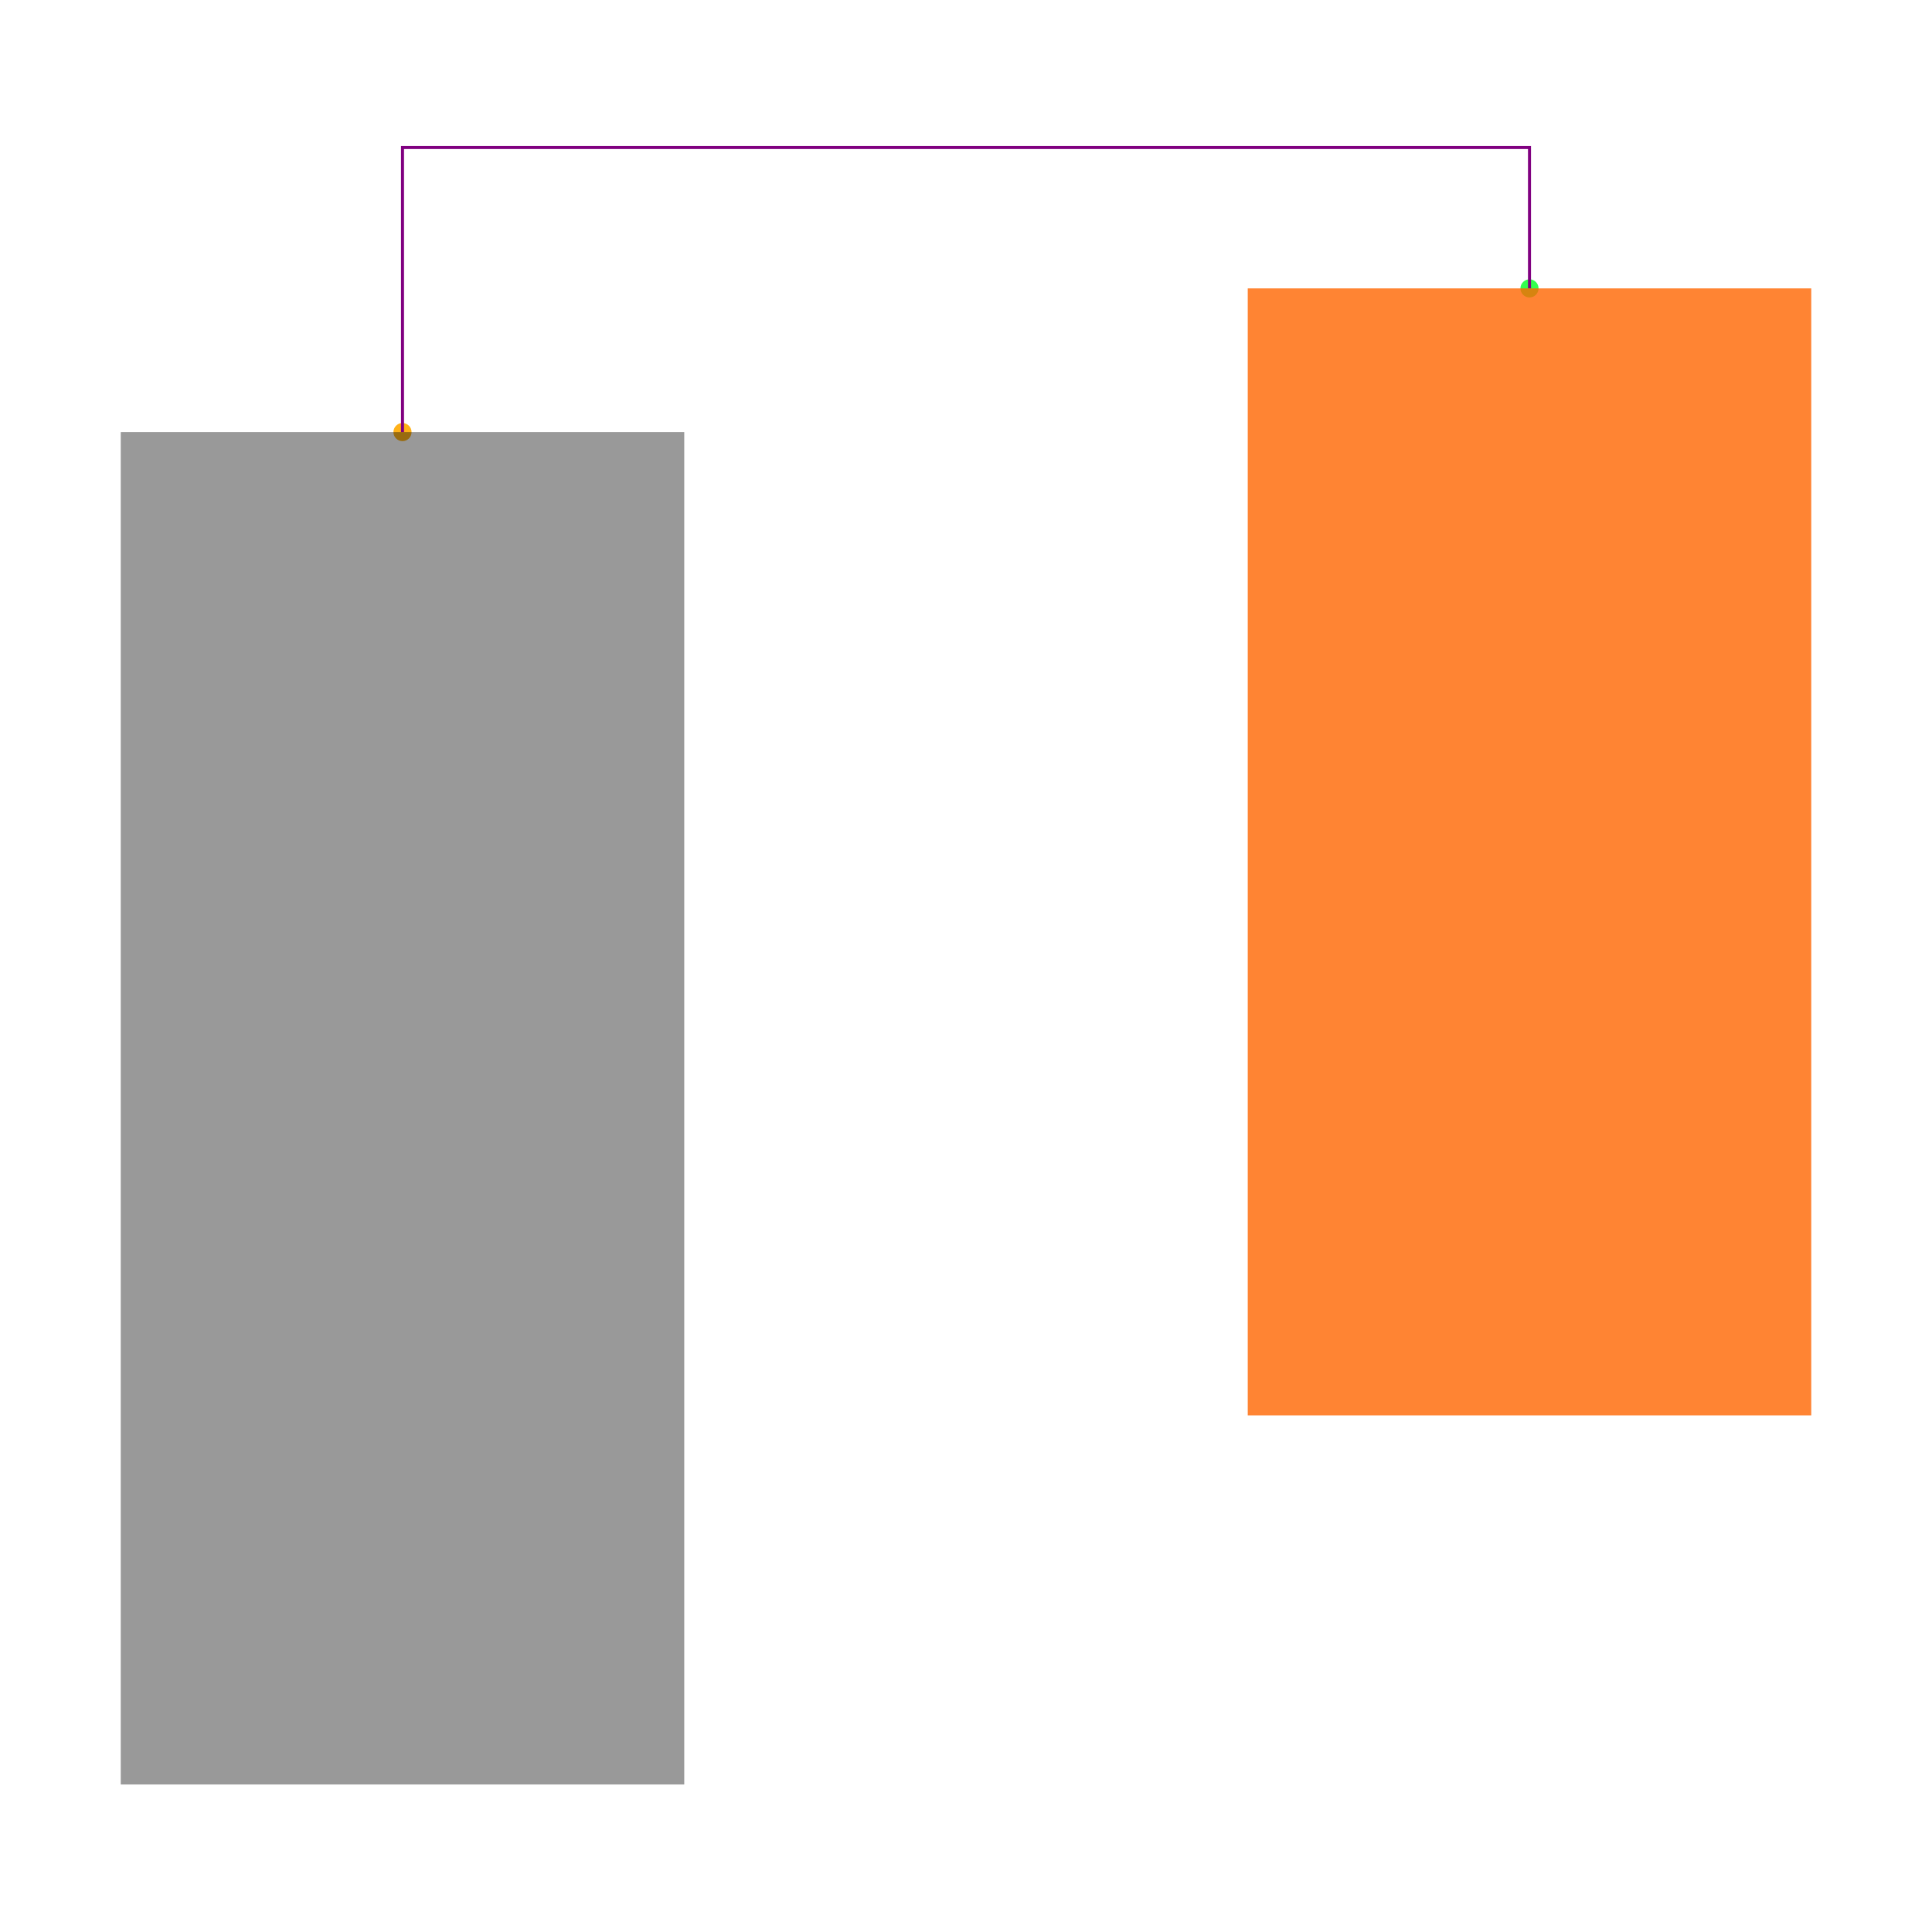
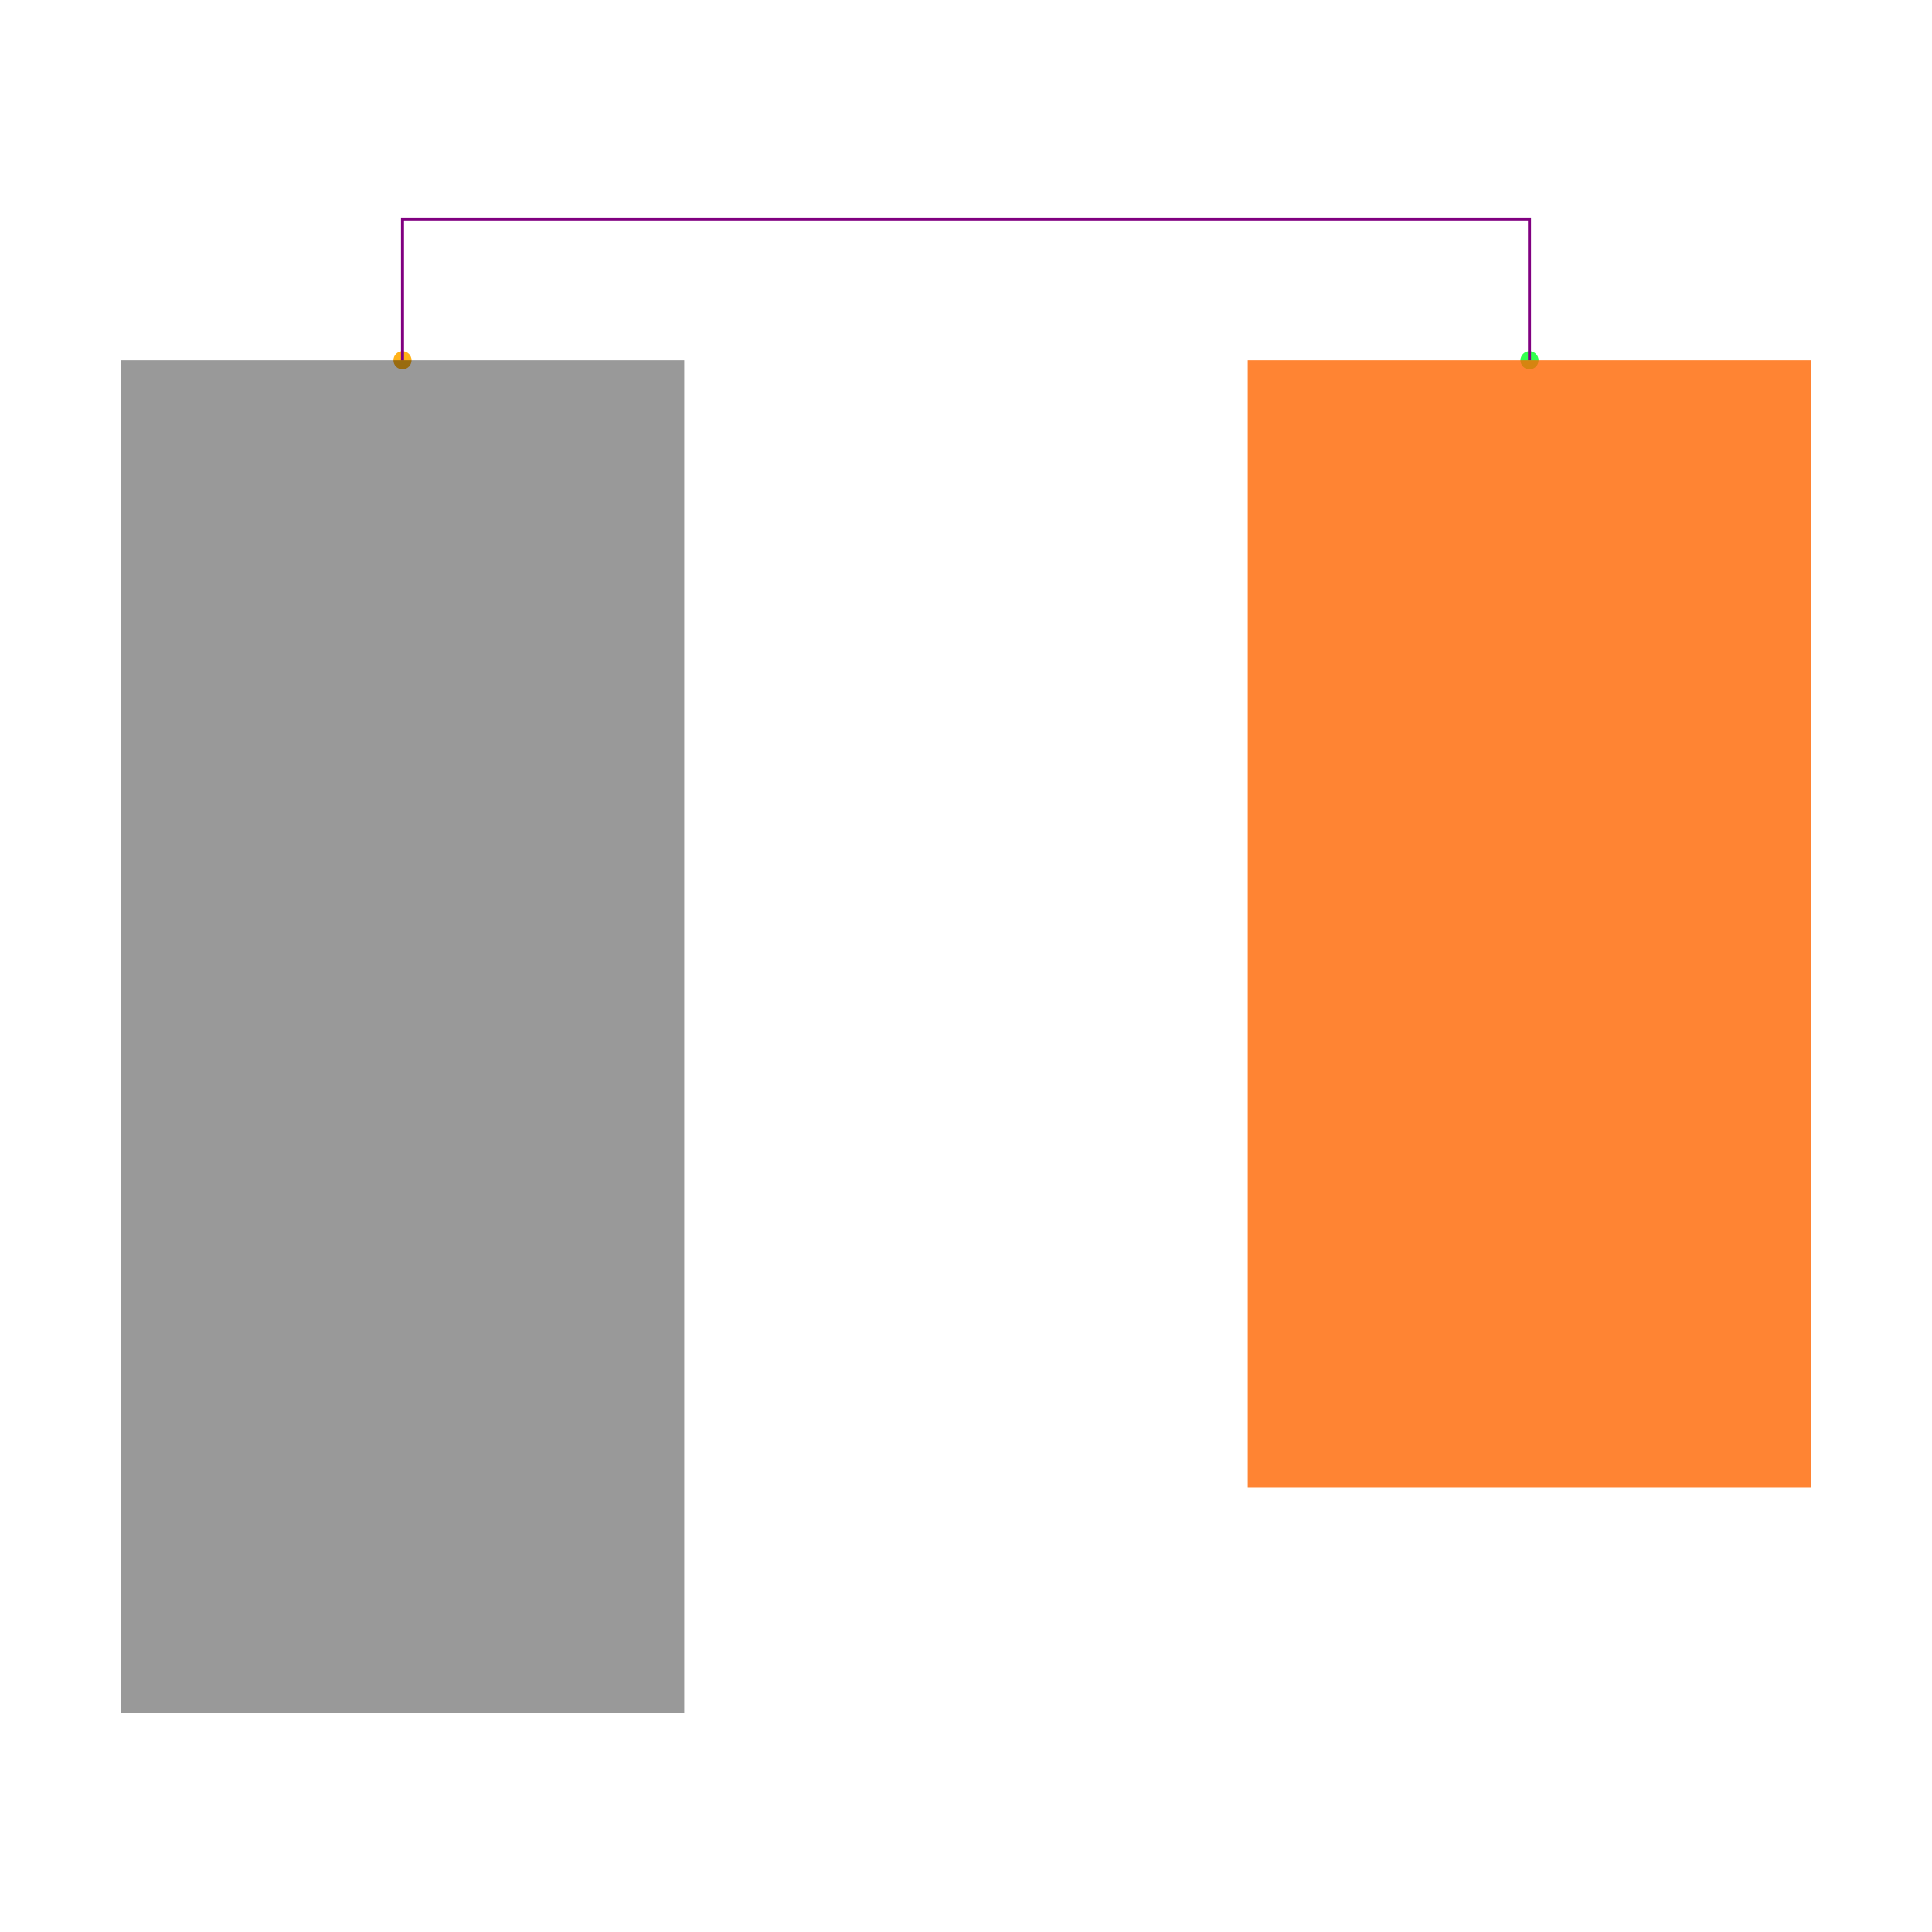
<svg xmlns="http://www.w3.org/2000/svg" width="640" height="640" viewBox="0 0 640 640">
  <rect width="100%" height="100%" fill="white" />
  <g>
-     <circle data-type="point" data-label="TP1.1 y+" data-x="-1.2246467991473533e-17" data-y="0.2" cx="506.667" cy="95.533" r="3" fill="hsl(128, 100%, 50%, 0.8)" />
+     <circle data-type="point" data-label="TP1.1 y+" data-x="-1.2246467991473533e-17" data-y="0.2" cx="506.667" cy="119.333" r="3" fill="hsl(128, 100%, 50%, 0.8)" />
  </g>
  <g>
-     <circle data-type="point" data-label="anchorPoint orientation: y-" data-x="-0.4" data-y="0.14900000000000002" cx="133.333" cy="143.133" r="3" fill="hsl(40, 100%, 50%, 0.9)" />
+     <circle data-type="point" data-label="anchorPoint orientation: y-" data-x="-0.4" data-y="0.2" cx="133.333" cy="119.333" r="3" fill="hsl(40, 100%, 50%, 0.9)" />
  </g>
  <g>
-     <polyline data-points="-1.2246467991473533e-17,0.2 -1.2246467991473533e-17,0.25 -0.4,0.25 -0.4,0.14900000000000002" data-type="line" data-label="" points="506.667,95.533 506.667,48.867 133.333,48.867 133.333,143.133" fill="none" stroke="purple" stroke-width="1" />
+     <polyline data-points="-1.2246467991473533e-17,0.2 -1.2246467991473533e-17,0.25 -0.4,0.25 -0.4,0.2" data-type="line" data-label="" points="506.667,119.333 506.667,72.667 133.333,72.667 133.333,119.333" fill="none" stroke="purple" stroke-width="1" />
  </g>
  <g>
-     <rect data-type="rect" data-label="schematic_component_0" data-x="0" data-y="0" x="413.333" y="95.533" width="186.667" height="373.333" fill="hsl(24, 100%, 50%, 0.8)" stroke="black" stroke-width="0.001" />
+     <rect data-type="rect" data-label="schematic_component_0" data-x="0" data-y="0" x="413.333" y="119.333" width="186.667" height="373.333" fill="hsl(24, 100%, 50%, 0.8)" stroke="black" stroke-width="0.001" />
  </g>
  <g>
-     <rect data-type="rect" data-label="netId: GND globalConnNetId: connectivity_net0" data-x="-0.4" data-y="-0.09099999999999997" x="40" y="143.133" width="186.667" height="448" fill="#00000066" stroke="#000000" stroke-width="0.001" />
+     <rect data-type="rect" data-label="netId: GND globalConnNetId: connectivity_net0" data-x="-0.4" data-y="-0.03999999999999998" x="40" y="119.333" width="186.667" height="448" fill="#00000066" stroke="#000000" stroke-width="0.001" />
  </g>
  <g id="crosshair" style="display: none">
    <line id="crosshair-h" y1="0" y2="640" stroke="#666" stroke-width="0.5" />
    <line id="crosshair-v" x1="0" x2="640" stroke="#666" stroke-width="0.5" />
    <text id="coordinates" font-family="monospace" font-size="12" fill="#666" />
  </g>
</svg>
